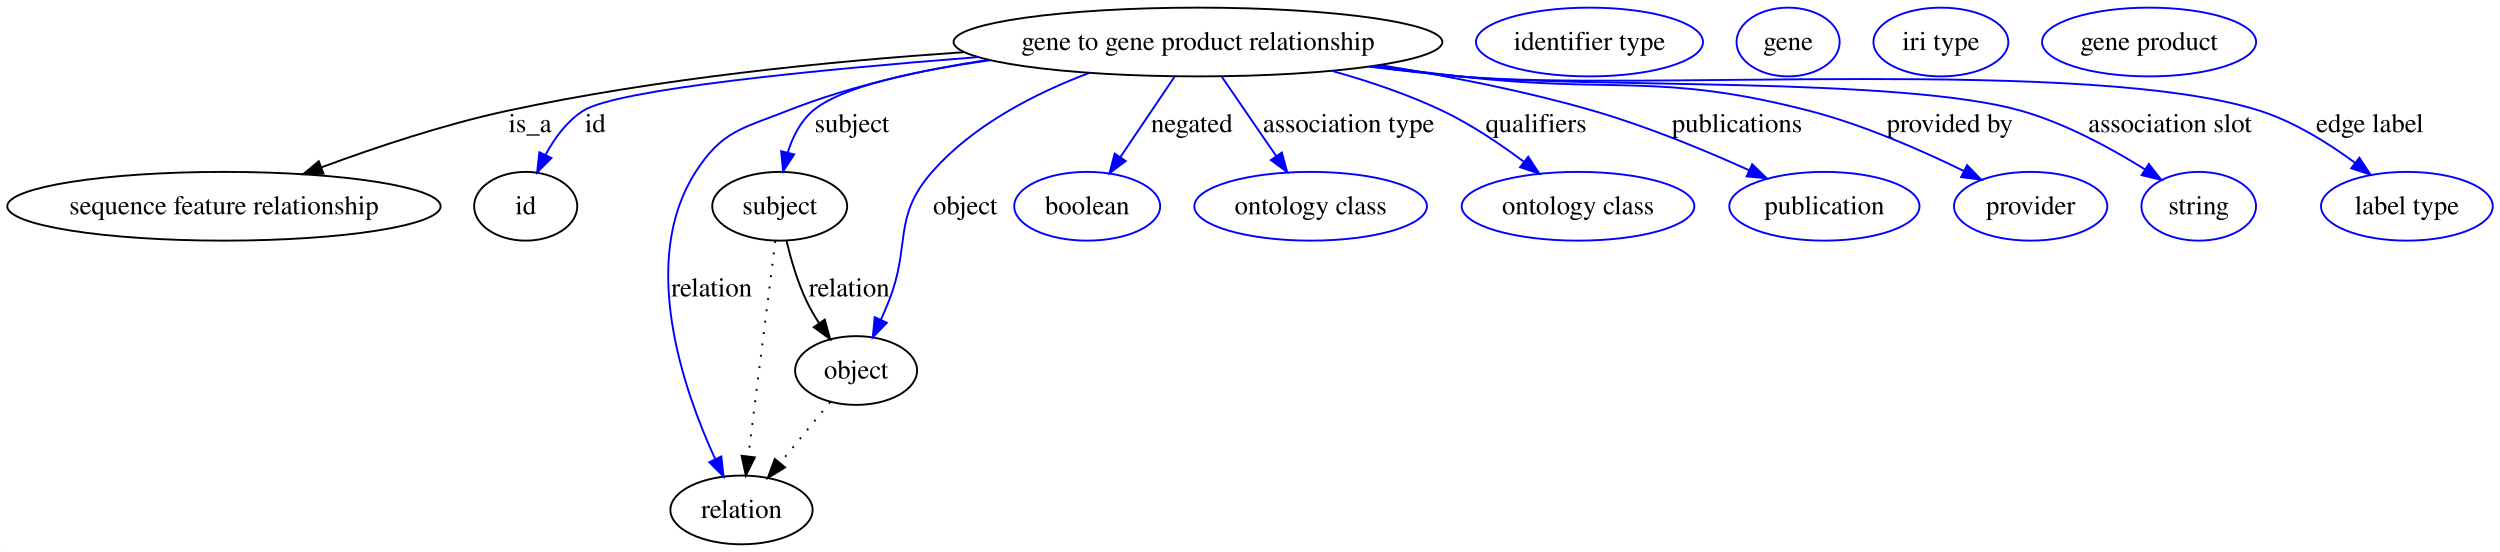
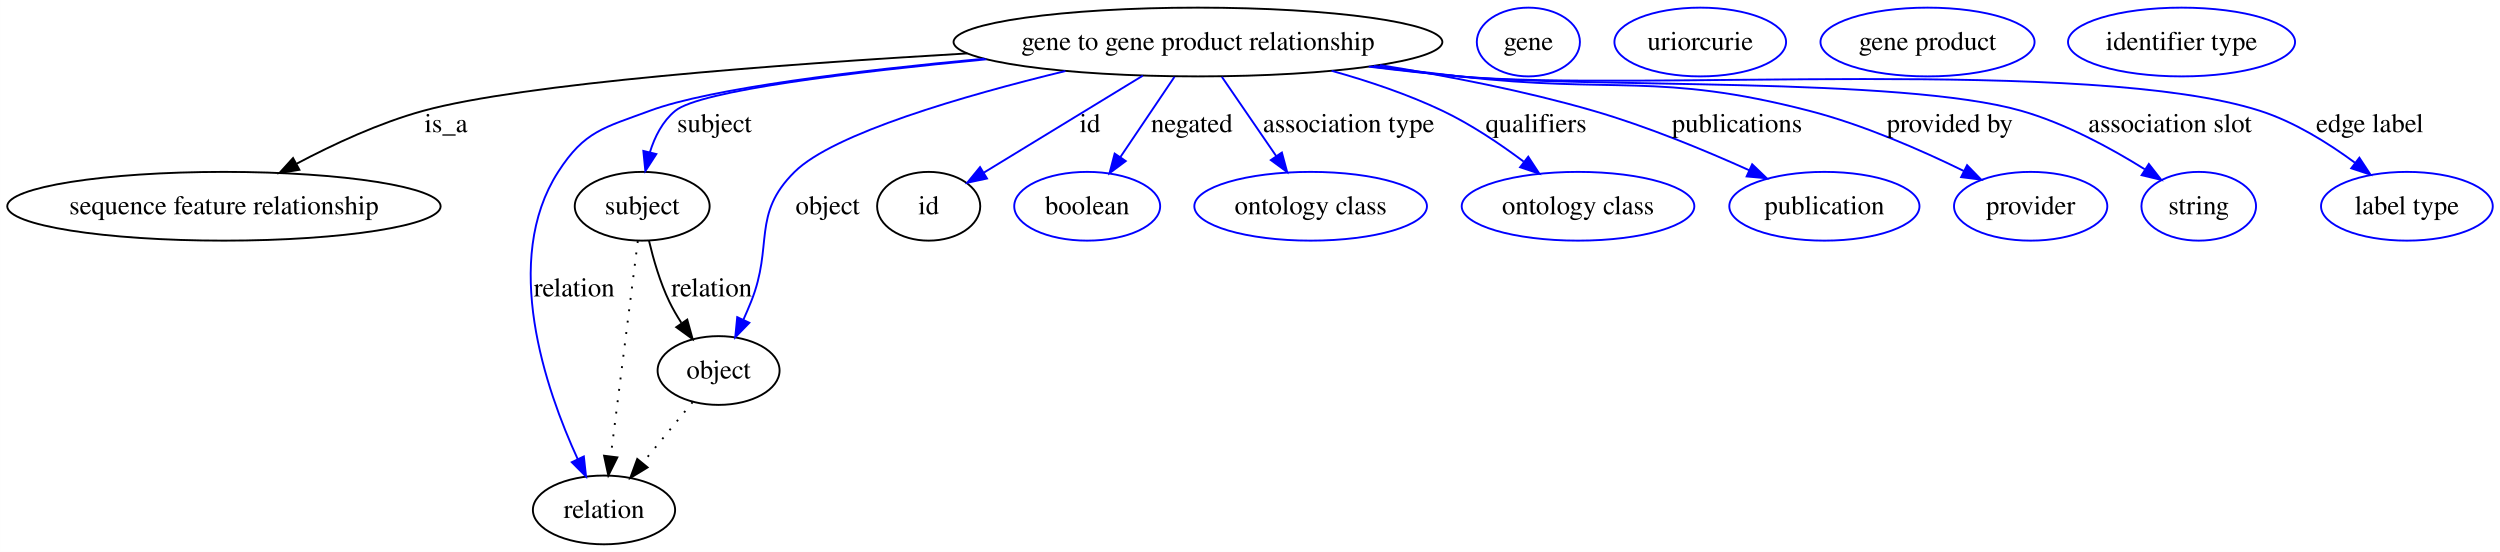
<svg xmlns="http://www.w3.org/2000/svg" width="1309pt" height="289pt" viewBox="0.00 0.00 1308.96 289.00">
  <g id="graph0" class="graph" transform="scale(1 1) rotate(0) translate(4 285)">
    <polygon fill="#ffffff" stroke="transparent" points="-4,4 -4,-285 1304.961,-285 1304.961,4 -4,4" />
    <g id="node1" class="node">
      <ellipse fill="none" stroke="#000000" cx="623.232" cy="-263" rx="127.965" ry="18" />
      <text text-anchor="middle" x="623.232" y="-258.8" font-family="Times,serif" font-size="14.00" fill="#000000">gene to gene product relationship</text>
    </g>
    <g id="node2" class="node">
      <ellipse fill="none" stroke="#000000" cx="113.232" cy="-177" rx="113.464" ry="18" />
      <text text-anchor="middle" x="113.232" y="-172.8" font-family="Times,serif" font-size="14.00" fill="#000000">sequence feature relationship</text>
    </g>
    <g id="edge1" class="edge">
-       <path fill="none" stroke="#000000" d="M500.827,-257.69C430.295,-252.924 340.305,-243.928 261.68,-227 228.623,-219.883 192.658,-207.884 164.408,-197.425" />
-       <polygon fill="#000000" stroke="#000000" points="165.347,-194.038 154.755,-193.8 162.886,-200.592 165.347,-194.038" />
-       <text text-anchor="middle" x="273.507" y="-215.8" font-family="Times,serif" font-size="14.00" fill="#000000">is_a</text>
+       <path fill="none" stroke="#000000" d="M502.47,-257.034C402.748,-251.229 269.49,-241.2 217.68,-227 194.686,-220.698 170.581,-209.505 151.329,-199.304" />
+       <polygon fill="#000000" stroke="#000000" points="152.752,-196.095 142.294,-194.402 149.414,-202.247 152.752,-196.095" />
+       <text text-anchor="middle" x="229.507" y="-215.8" font-family="Times,serif" font-size="14.00" fill="#000000">is_a</text>
    </g>
    <g id="node3" class="node">
-       <ellipse fill="none" stroke="#000000" cx="271.232" cy="-177" rx="27" ry="18" />
-       <text text-anchor="middle" x="271.232" y="-172.8" font-family="Times,serif" font-size="14.00" fill="#000000">id</text>
+       <ellipse fill="none" stroke="#000000" cx="332.232" cy="-177" rx="35.313" ry="18" />
+       <text text-anchor="middle" x="332.232" y="-172.8" font-family="Times,serif" font-size="14.00" fill="#000000">subject</text>
    </g>
    <g id="edge2" class="edge">
-       <path fill="none" stroke="#0000ff" d="M508.188,-255.112C422.998,-248.437 318.799,-238.191 301.342,-227 292.822,-221.538 286.367,-212.728 281.662,-204.013" />
-       <polygon fill="#0000ff" stroke="#0000ff" points="284.706,-202.264 277.23,-194.757 278.392,-205.288 284.706,-202.264" />
-       <text text-anchor="middle" x="307.676" y="-215.8" font-family="Times,serif" font-size="14.00" fill="#000000">id</text>
+       <path fill="none" stroke="#0000ff" d="M512.465,-253.943C442.339,-247.264 362.507,-237.539 349.576,-227 342.893,-221.553 338.779,-213.38 336.248,-205.212" />
+       <polygon fill="#0000ff" stroke="#0000ff" points="339.636,-204.331 333.881,-195.435 332.832,-205.978 339.636,-204.331" />
+       <text text-anchor="middle" x="370.059" y="-215.8" font-family="Times,serif" font-size="14.00" fill="#000000">subject</text>
    </g>
    <g id="node5" class="node">
-       <ellipse fill="none" stroke="#000000" cx="404.232" cy="-177" rx="35.313" ry="18" />
-       <text text-anchor="middle" x="404.232" y="-172.8" font-family="Times,serif" font-size="14.00" fill="#000000">subject</text>
+       <ellipse fill="none" stroke="#000000" cx="312.232" cy="-18" rx="37.233" ry="18" />
+       <text text-anchor="middle" x="312.232" y="-13.8" font-family="Times,serif" font-size="14.00" fill="#000000">relation</text>
    </g>
    <g id="edge3" class="edge">
-       <path fill="none" stroke="#0000ff" d="M514.426,-253.434C474.884,-247.942 436.282,-239.558 421.576,-227 415.019,-221.401 410.939,-213.188 408.401,-205.03" />
-       <polygon fill="#0000ff" stroke="#0000ff" points="411.791,-204.161 406.006,-195.285 404.993,-205.831 411.791,-204.161" />
-       <text text-anchor="middle" x="442.059" y="-215.8" font-family="Times,serif" font-size="14.00" fill="#000000">subject</text>
+       <path fill="none" stroke="#0000ff" d="M511.297,-254.263C444.919,-248.052 367.763,-238.739 336.232,-227 312.203,-218.054 302.106,-216.561 288.232,-195 258.424,-148.679 281.535,-81.424 298.48,-44.586" />
+       <polygon fill="#0000ff" stroke="#0000ff" points="301.679,-46.008 302.832,-35.476 295.363,-42.99 301.679,-46.008" />
+       <text text-anchor="middle" x="296.611" y="-129.8" font-family="Times,serif" font-size="14.00" fill="#000000">relation</text>
    </g>
    <g id="node7" class="node">
-       <ellipse fill="none" stroke="#000000" cx="384.232" cy="-18" rx="37.233" ry="18" />
-       <text text-anchor="middle" x="384.232" y="-13.8" font-family="Times,serif" font-size="14.00" fill="#000000">relation</text>
+       <ellipse fill="none" stroke="#000000" cx="372.232" cy="-91" rx="31.931" ry="18" />
+       <text text-anchor="middle" x="372.232" y="-86.8" font-family="Times,serif" font-size="14.00" fill="#000000">object</text>
    </g>
    <g id="edge4" class="edge">
-       <path fill="none" stroke="#0000ff" d="M513.369,-253.686C478.882,-248.383 441.221,-240.06 408.232,-227 384.392,-217.562 374.106,-216.561 360.232,-195 330.424,-148.679 353.535,-81.424 370.48,-44.586" />
-       <polygon fill="#0000ff" stroke="#0000ff" points="373.679,-46.008 374.832,-35.476 367.363,-42.99 373.679,-46.008" />
-       <text text-anchor="middle" x="368.611" y="-129.8" font-family="Times,serif" font-size="14.00" fill="#000000">relation</text>
+       <path fill="none" stroke="#0000ff" d="M553.813,-247.798C500.409,-234.832 432.404,-215.137 412.025,-195 389.351,-172.596 401.123,-156.574 389.232,-127 387.994,-123.922 386.623,-120.732 385.212,-117.582" />
+       <polygon fill="#0000ff" stroke="#0000ff" points="388.334,-115.995 380.952,-108.395 381.983,-118.939 388.334,-115.995" />
+       <text text-anchor="middle" x="429.335" y="-172.8" font-family="Times,serif" font-size="14.00" fill="#000000">object</text>
    </g>
    <g id="node9" class="node">
-       <ellipse fill="none" stroke="#000000" cx="444.232" cy="-91" rx="31.931" ry="18" />
-       <text text-anchor="middle" x="444.232" y="-86.8" font-family="Times,serif" font-size="14.00" fill="#000000">object</text>
+       <ellipse fill="none" stroke="#000000" cx="482.232" cy="-177" rx="27" ry="18" />
+       <text text-anchor="middle" x="482.232" y="-172.8" font-family="Times,serif" font-size="14.00" fill="#000000">id</text>
    </g>
    <g id="edge5" class="edge">
-       <path fill="none" stroke="#0000ff" d="M566.174,-246.76C538.022,-236.136 505.571,-219.571 484.025,-195 463.009,-171.035 473.123,-156.574 461.232,-127 459.994,-123.922 458.623,-120.732 457.212,-117.582" />
-       <polygon fill="#0000ff" stroke="#0000ff" points="460.334,-115.995 452.952,-108.395 453.983,-118.939 460.334,-115.995" />
-       <text text-anchor="middle" x="501.335" y="-172.8" font-family="Times,serif" font-size="14.00" fill="#000000">object</text>
+       <path fill="none" stroke="#0000ff" d="M594.358,-245.389C570.068,-230.574 535.506,-209.494 511.191,-194.663" />
+       <polygon fill="#0000ff" stroke="#0000ff" points="512.777,-191.531 502.417,-189.312 509.132,-197.507 512.777,-191.531" />
+       <text text-anchor="middle" x="566.677" y="-215.8" font-family="Times,serif" font-size="14.00" fill="#000000">id</text>
    </g>
    <g id="node11" class="node">
      <ellipse fill="none" stroke="#0000ff" cx="565.232" cy="-177" rx="38.202" ry="18" />
      <text text-anchor="middle" x="565.232" y="-172.8" font-family="Times,serif" font-size="14.00" fill="#000000">boolean</text>
    </g>
    <g id="edge6" class="edge">
      <path fill="none" stroke="#0000ff" d="M610.931,-244.762C602.693,-232.547 591.729,-216.288 582.604,-202.759" />
      <polygon fill="#0000ff" stroke="#0000ff" points="585.414,-200.666 576.921,-194.332 579.611,-204.58 585.414,-200.666" />
      <text text-anchor="middle" x="619.997" y="-215.8" font-family="Times,serif" font-size="14.00" fill="#000000">negated</text>
    </g>
    <g id="node12" class="node">
      <ellipse fill="none" stroke="#0000ff" cx="682.232" cy="-177" rx="60.905" ry="18" />
      <text text-anchor="middle" x="682.232" y="-172.8" font-family="Times,serif" font-size="14.00" fill="#000000">ontology class</text>
    </g>
    <g id="edge7" class="edge">
      <path fill="none" stroke="#0000ff" d="M635.744,-244.762C644.013,-232.709 654.983,-216.718 664.19,-203.298" />
      <polygon fill="#0000ff" stroke="#0000ff" points="667.168,-205.143 669.94,-194.917 661.396,-201.183 667.168,-205.143" />
      <text text-anchor="middle" x="702.137" y="-215.8" font-family="Times,serif" font-size="14.00" fill="#000000">association type</text>
    </g>
    <g id="node13" class="node">
      <ellipse fill="none" stroke="#0000ff" cx="822.232" cy="-177" rx="60.905" ry="18" />
      <text text-anchor="middle" x="822.232" y="-172.8" font-family="Times,serif" font-size="14.00" fill="#000000">ontology class</text>
    </g>
    <g id="edge8" class="edge">
      <path fill="none" stroke="#0000ff" d="M693.217,-247.923C712.501,-242.545 733.094,-235.624 751.232,-227 766.166,-219.899 781.337,-209.703 793.8,-200.369" />
      <polygon fill="#0000ff" stroke="#0000ff" points="796.167,-202.964 801.96,-194.094 791.899,-197.416 796.167,-202.964" />
      <text text-anchor="middle" x="800.283" y="-215.8" font-family="Times,serif" font-size="14.00" fill="#000000">qualifiers</text>
    </g>
    <g id="node14" class="node">
      <ellipse fill="none" stroke="#0000ff" cx="951.232" cy="-177" rx="49.788" ry="18" />
      <text text-anchor="middle" x="951.232" y="-172.8" font-family="Times,serif" font-size="14.00" fill="#000000">publication</text>
    </g>
    <g id="edge9" class="edge">
      <path fill="none" stroke="#0000ff" d="M718.517,-250.915C753.981,-245.249 794.32,-237.405 830.232,-227 858.246,-218.883 888.578,-206.341 911.865,-195.849" />
      <polygon fill="#0000ff" stroke="#0000ff" points="913.423,-198.985 921.064,-191.646 910.514,-192.618 913.423,-198.985" />
      <text text-anchor="middle" x="905.449" y="-215.8" font-family="Times,serif" font-size="14.00" fill="#000000">publications</text>
    </g>
    <g id="node15" class="node">
      <ellipse fill="none" stroke="#0000ff" cx="1059.232" cy="-177" rx="40.132" ry="18" />
      <text text-anchor="middle" x="1059.232" y="-172.8" font-family="Times,serif" font-size="14.00" fill="#000000">provider</text>
    </g>
    <g id="edge10" class="edge">
      <path fill="none" stroke="#0000ff" d="M715.298,-250.485C730.306,-248.565 745.694,-246.67 760.232,-245 841.424,-235.676 864.097,-247.418 943.232,-227 971.474,-219.713 1001.68,-206.502 1024.187,-195.489" />
      <polygon fill="#0000ff" stroke="#0000ff" points="1025.947,-198.523 1033.334,-190.928 1022.823,-192.259 1025.947,-198.523" />
      <text text-anchor="middle" x="1016.865" y="-215.8" font-family="Times,serif" font-size="14.00" fill="#000000">provided by</text>
    </g>
    <g id="node16" class="node">
      <ellipse fill="none" stroke="#0000ff" cx="1147.232" cy="-177" rx="30.003" ry="18" />
      <text text-anchor="middle" x="1147.232" y="-172.8" font-family="Times,serif" font-size="14.00" fill="#000000">string</text>
    </g>
    <g id="edge11" class="edge">
      <path fill="none" stroke="#0000ff" d="M713.773,-250.201C729.251,-248.272 745.188,-246.447 760.232,-245 825.387,-238.733 991.275,-244.914 1054.232,-227 1077.354,-220.421 1101.191,-207.461 1118.944,-196.385" />
      <polygon fill="#0000ff" stroke="#0000ff" points="1121.11,-199.154 1127.636,-190.808 1117.33,-193.262 1121.11,-199.154" />
      <text text-anchor="middle" x="1132.199" y="-215.8" font-family="Times,serif" font-size="14.00" fill="#000000">association slot</text>
    </g>
    <g id="node17" class="node">
      <ellipse fill="none" stroke="#0000ff" cx="1256.232" cy="-177" rx="44.96" ry="18" />
      <text text-anchor="middle" x="1256.232" y="-172.8" font-family="Times,serif" font-size="14.00" fill="#000000">label type</text>
    </g>
    <g id="edge12" class="edge">
      <path fill="none" stroke="#0000ff" d="M712.646,-250.104C728.473,-248.149 744.817,-246.341 760.232,-245 853.078,-236.922 1090.461,-255.38 1179.232,-227 1197.211,-221.252 1215.033,-210.123 1228.996,-199.821" />
      <polygon fill="#0000ff" stroke="#0000ff" points="1231.348,-202.428 1237.159,-193.569 1227.091,-196.871 1231.348,-202.428" />
      <text text-anchor="middle" x="1236.799" y="-215.8" font-family="Times,serif" font-size="14.00" fill="#000000">edge label</text>
    </g>
-     <g id="node4" class="node">
-       <ellipse fill="none" stroke="#0000ff" cx="828.232" cy="-263" rx="59.443" ry="18" />
-       <text text-anchor="middle" x="828.232" y="-258.8" font-family="Times,serif" font-size="14.00" fill="#000000">identifier type</text>
-     </g>
    <g id="edge14" class="edge">
-       <path fill="none" stroke="#000000" stroke-dasharray="1,5" d="M401.937,-158.761C398.471,-131.205 391.871,-78.735 387.782,-46.223" />
-       <polygon fill="#000000" stroke="#000000" points="391.22,-45.512 386.499,-36.027 384.275,-46.385 391.22,-45.512" />
+       <path fill="none" stroke="#000000" stroke-dasharray="1,5" d="M329.937,-158.761C326.471,-131.205 319.871,-78.735 315.782,-46.223" />
+       <polygon fill="#000000" stroke="#000000" points="319.22,-45.512 314.499,-36.027 312.275,-46.385 319.22,-45.512" />
    </g>
    <g id="edge13" class="edge">
-       <path fill="none" stroke="#000000" d="M407.809,-158.869C410.119,-149.127 413.612,-137.081 418.473,-127 420.262,-123.29 422.43,-119.555 424.742,-115.969" />
-       <polygon fill="#000000" stroke="#000000" points="427.821,-117.671 430.645,-107.46 422.069,-113.681 427.821,-117.671" />
-       <text text-anchor="middle" x="440.611" y="-129.8" font-family="Times,serif" font-size="14.00" fill="#000000">relation</text>
+       <path fill="none" stroke="#000000" d="M335.809,-158.869C338.119,-149.127 341.612,-137.081 346.473,-127 348.262,-123.29 350.43,-119.555 352.742,-115.969" />
+       <polygon fill="#000000" stroke="#000000" points="355.821,-117.671 358.645,-107.46 350.069,-113.681 355.821,-117.671" />
+       <text text-anchor="middle" x="368.611" y="-129.8" font-family="Times,serif" font-size="14.00" fill="#000000">relation</text>
+     </g>
+     <g id="node4" class="node">
+       <ellipse fill="none" stroke="#0000ff" cx="796.232" cy="-263" rx="27" ry="18" />
+       <text text-anchor="middle" x="796.232" y="-258.8" font-family="Times,serif" font-size="14.00" fill="#000000">gene</text>
    </g>
    <g id="node6" class="node">
-       <ellipse fill="none" stroke="#0000ff" cx="932.232" cy="-263" rx="27" ry="18" />
-       <text text-anchor="middle" x="932.232" y="-258.8" font-family="Times,serif" font-size="14.00" fill="#000000">gene</text>
+       <ellipse fill="none" stroke="#0000ff" cx="886.232" cy="-263" rx="44.942" ry="18" />
+       <text text-anchor="middle" x="886.232" y="-258.8" font-family="Times,serif" font-size="14.00" fill="#000000">uriorcurie</text>
+     </g>
+     <g id="edge15" class="edge">
+       <path fill="none" stroke="#000000" stroke-dasharray="1,5" d="M358.617,-74.435C350.923,-65.075 341.156,-53.191 332.57,-42.745" />
+       <polygon fill="#000000" stroke="#000000" points="335.054,-40.255 326,-34.752 329.646,-44.7 335.054,-40.255" />
    </g>
    <g id="node8" class="node">
-       <ellipse fill="none" stroke="#0000ff" cx="1012.232" cy="-263" rx="35.305" ry="18" />
-       <text text-anchor="middle" x="1012.232" y="-258.8" font-family="Times,serif" font-size="14.00" fill="#000000">iri type</text>
-     </g>
-     <g id="edge15" class="edge">
-       <path fill="none" stroke="#000000" stroke-dasharray="1,5" d="M430.617,-74.435C422.923,-65.075 413.156,-53.191 404.57,-42.745" />
-       <polygon fill="#000000" stroke="#000000" points="407.054,-40.255 398,-34.752 401.646,-44.7 407.054,-40.255" />
+       <ellipse fill="none" stroke="#0000ff" cx="1005.232" cy="-263" rx="56.051" ry="18" />
+       <text text-anchor="middle" x="1005.232" y="-258.8" font-family="Times,serif" font-size="14.00" fill="#000000">gene product</text>
    </g>
    <g id="node10" class="node">
-       <ellipse fill="none" stroke="#0000ff" cx="1121.232" cy="-263" rx="56.051" ry="18" />
-       <text text-anchor="middle" x="1121.232" y="-258.8" font-family="Times,serif" font-size="14.00" fill="#000000">gene product</text>
+       <ellipse fill="none" stroke="#0000ff" cx="1138.232" cy="-263" rx="59.443" ry="18" />
+       <text text-anchor="middle" x="1138.232" y="-258.8" font-family="Times,serif" font-size="14.00" fill="#000000">identifier type</text>
    </g>
  </g>
</svg>
